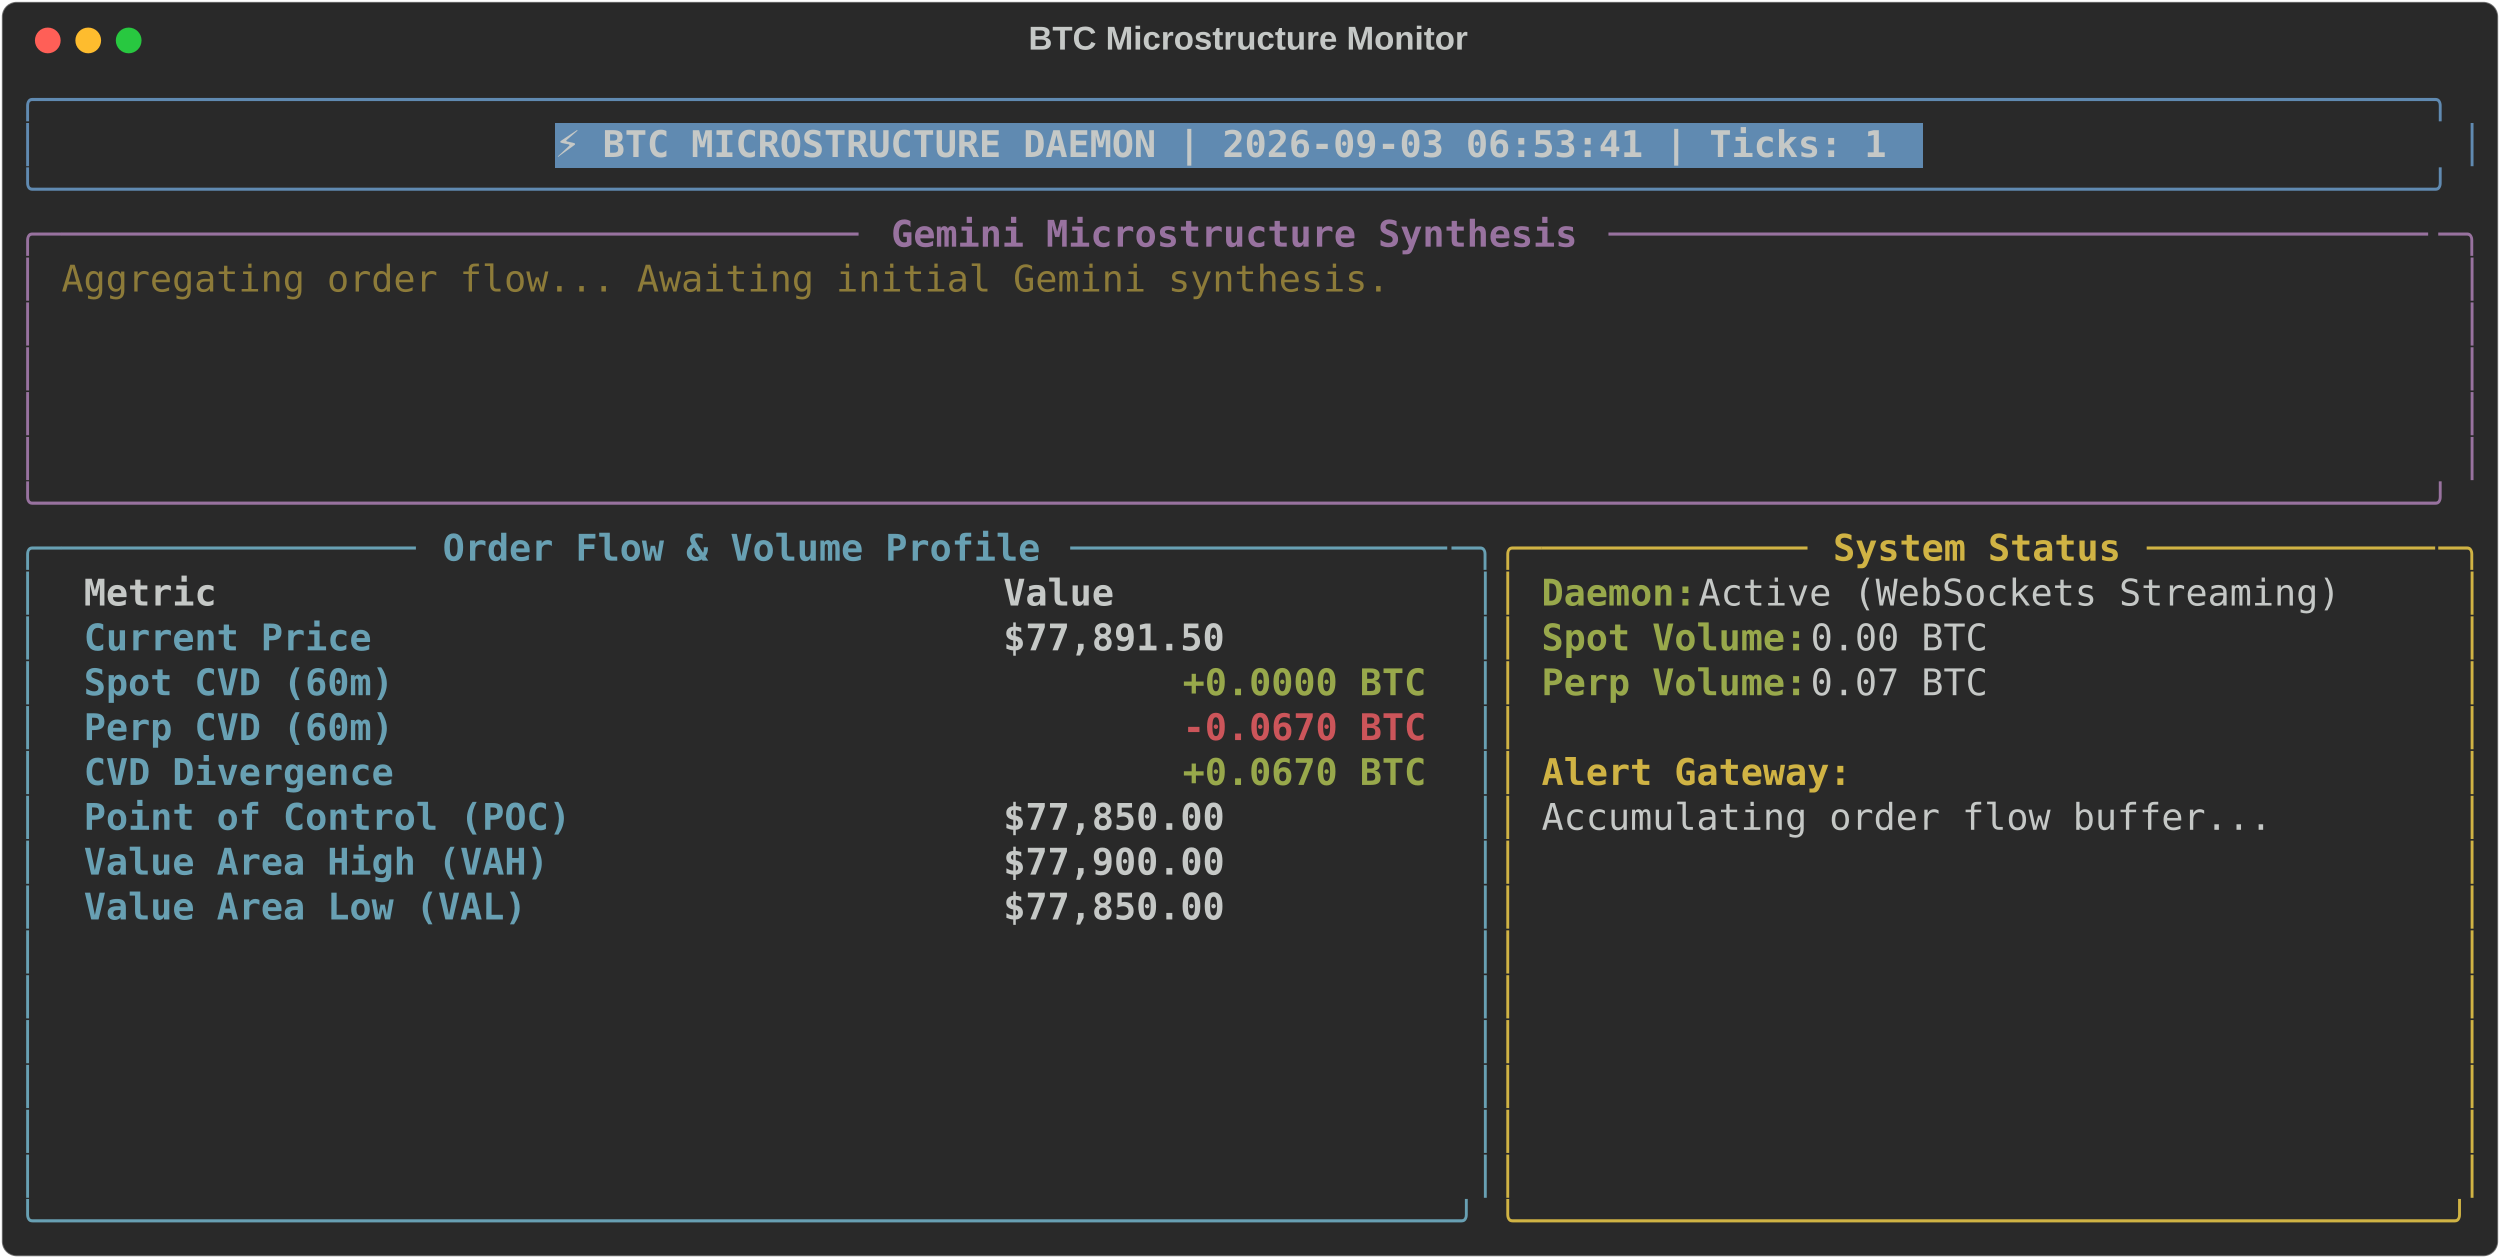
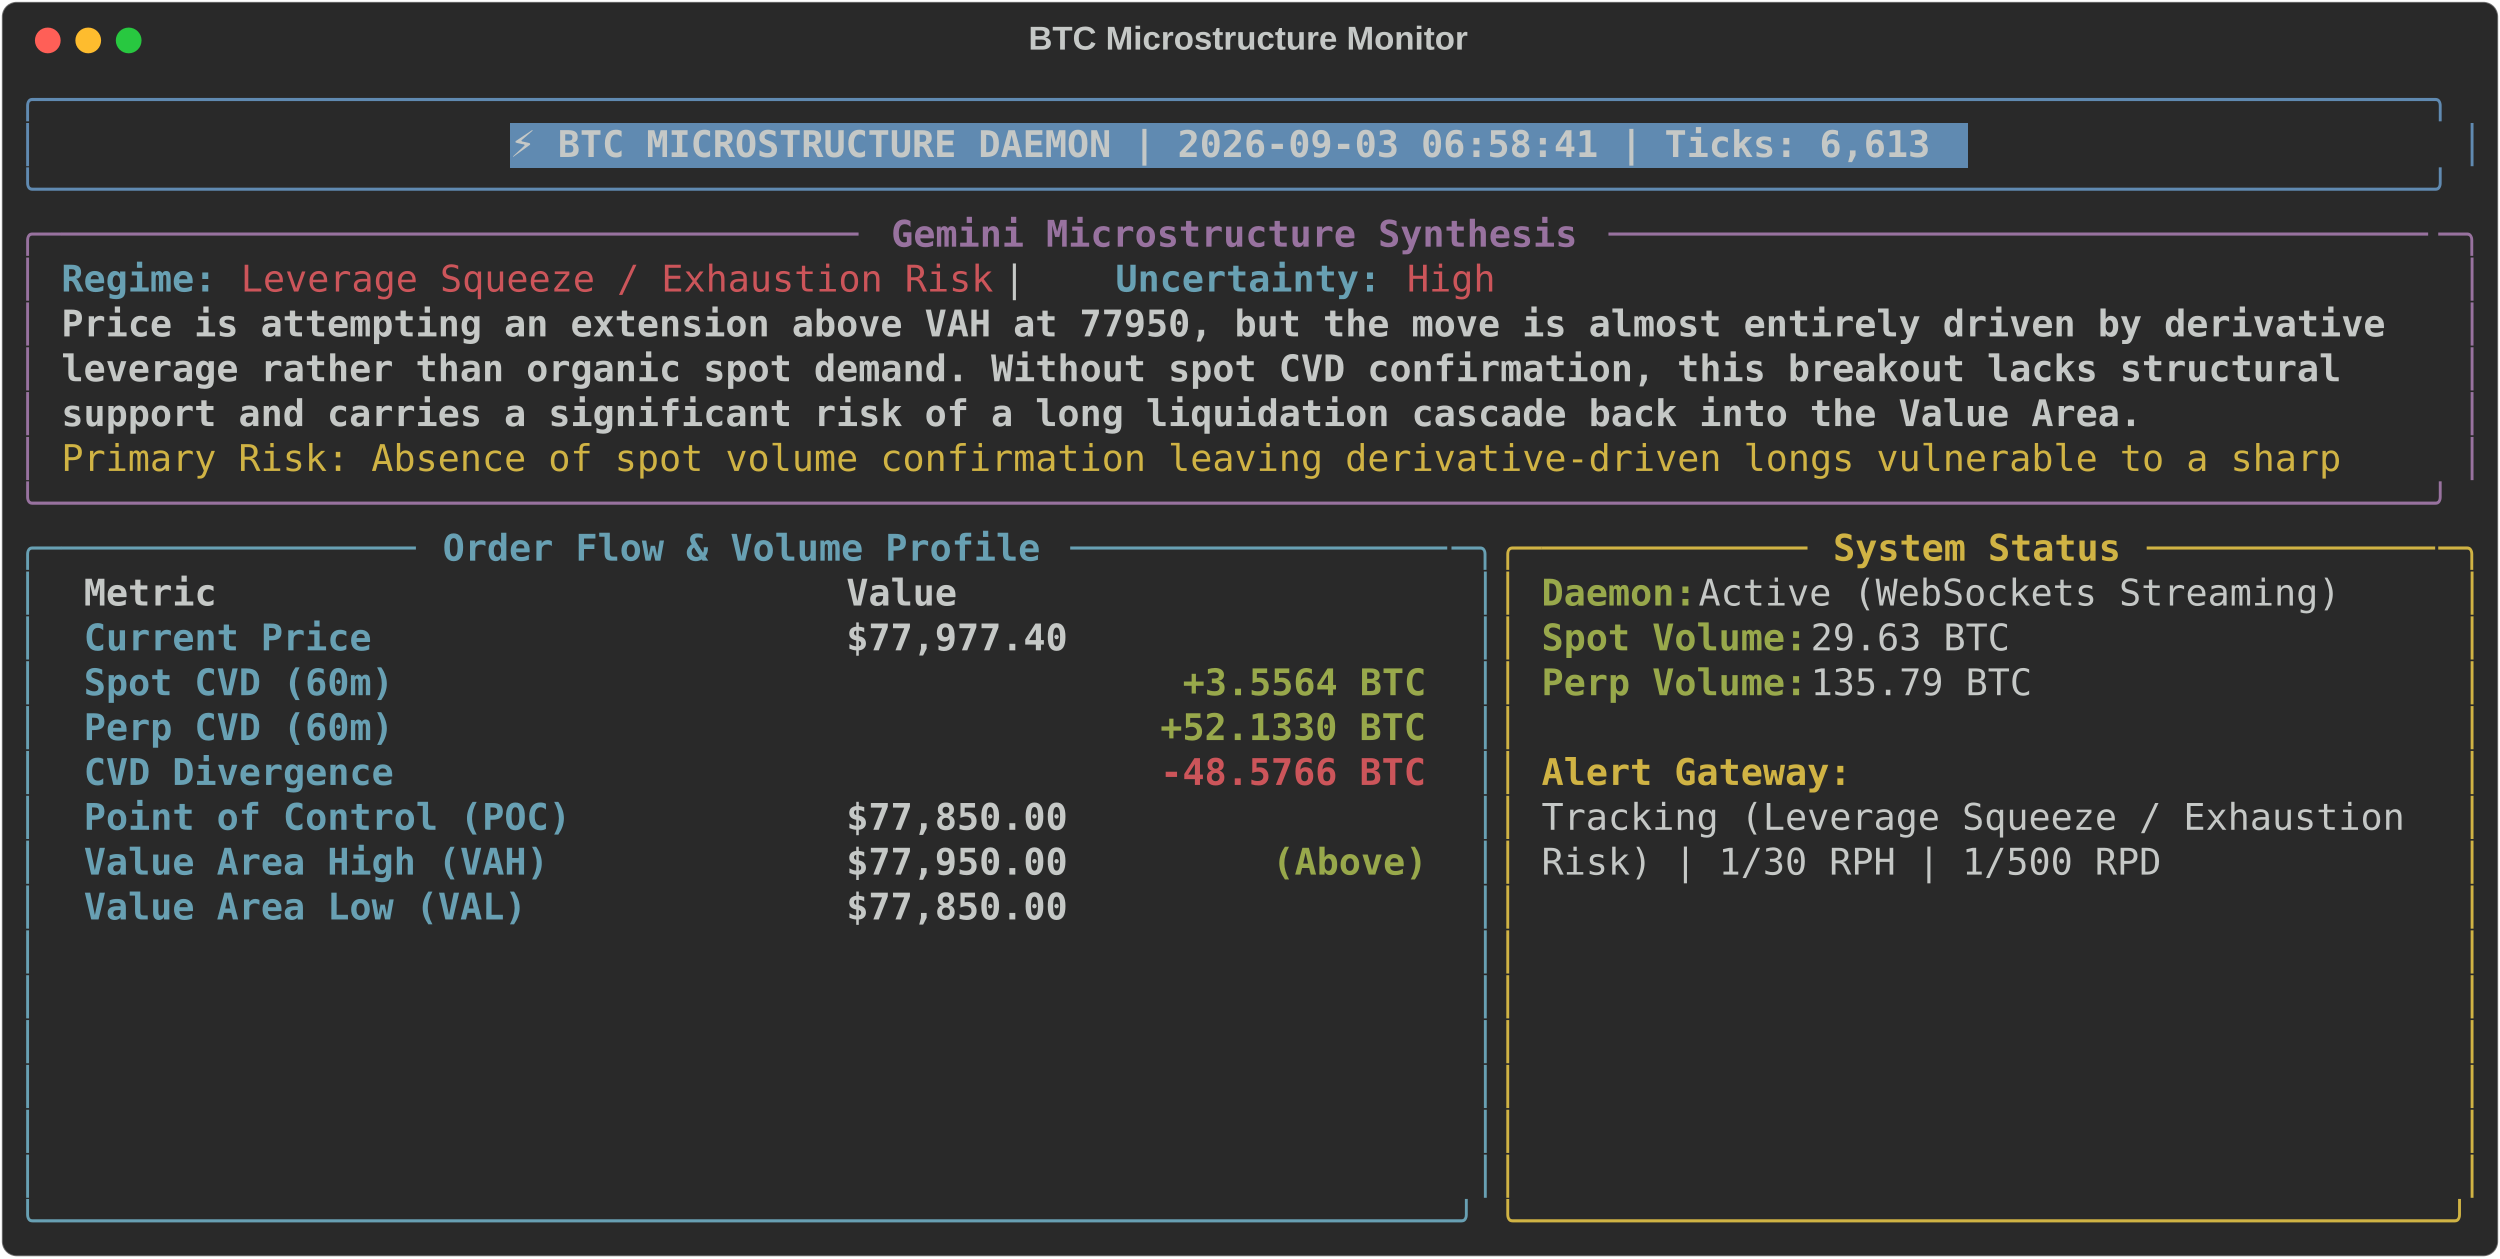
<svg xmlns="http://www.w3.org/2000/svg" class="rich-terminal" viewBox="0 0 1360 684.4">
  <style>

    @font-face {
        font-family: "Fira Code";
        src: local("FiraCode-Regular"),
                url("https://cdnjs.cloudflare.com/ajax/libs/firacode/6.2.0/woff2/FiraCode-Regular.woff2") format("woff2"),
                url("https://cdnjs.cloudflare.com/ajax/libs/firacode/6.2.0/woff/FiraCode-Regular.woff") format("woff");
        font-style: normal;
        font-weight: 400;
    }
    @font-face {
        font-family: "Fira Code";
        src: local("FiraCode-Bold"),
                url("https://cdnjs.cloudflare.com/ajax/libs/firacode/6.2.0/woff2/FiraCode-Bold.woff2") format("woff2"),
                url("https://cdnjs.cloudflare.com/ajax/libs/firacode/6.2.0/woff/FiraCode-Bold.woff") format("woff");
        font-style: bold;
        font-weight: 700;
    }

-     .terminal-2406787150-matrix {
+     .terminal-2168645246-matrix {
        font-family: Fira Code, monospace;
        font-size: 20px;
        line-height: 24.4px;
        font-variant-east-asian: full-width;
    }

-     .terminal-2406787150-title {
+     .terminal-2168645246-title {
        font-size: 18px;
        font-weight: bold;
        font-family: arial;
    }

-     .terminal-2406787150-r1 { fill: #608ab1 }
- .terminal-2406787150-r2 { fill: #c5c8c6 }
- .terminal-2406787150-r3 { fill: #c5c8c6;font-weight: bold }
- .terminal-2406787150-r4 { fill: #98729f }
- .terminal-2406787150-r5 { fill: #98729f;font-weight: bold }
- .terminal-2406787150-r6 { fill: #8d7b39 }
- .terminal-2406787150-r7 { fill: #68a0b3 }
- .terminal-2406787150-r8 { fill: #68a0b3;font-weight: bold }
- .terminal-2406787150-r9 { fill: #d0b344 }
- .terminal-2406787150-r10 { fill: #d0b344;font-weight: bold }
- .terminal-2406787150-r11 { fill: #98a84b;font-weight: bold }
- .terminal-2406787150-r12 { fill: #cc555a;font-weight: bold }
+     .terminal-2168645246-r1 { fill: #608ab1 }
+ .terminal-2168645246-r2 { fill: #c5c8c6 }
+ .terminal-2168645246-r3 { fill: #c5c8c6;font-weight: bold }
+ .terminal-2168645246-r4 { fill: #98729f }
+ .terminal-2168645246-r5 { fill: #98729f;font-weight: bold }
+ .terminal-2168645246-r6 { fill: #68a0b3;font-weight: bold }
+ .terminal-2168645246-r7 { fill: #cc555a }
+ .terminal-2168645246-r8 { fill: #d0b344 }
+ .terminal-2168645246-r9 { fill: #68a0b3 }
+ .terminal-2168645246-r10 { fill: #d0b344;font-weight: bold }
+ .terminal-2168645246-r11 { fill: #98a84b;font-weight: bold }
+ .terminal-2168645246-r12 { fill: #cc555a;font-weight: bold }
    </style>
  <defs>
-     <clipPath id="terminal-2406787150-clip-terminal">
+     <clipPath id="terminal-2168645246-clip-terminal">
      <rect x="0" y="0" width="1341.0" height="633.4" />
    </clipPath>
-     <clipPath id="terminal-2406787150-line-0">
+     <clipPath id="terminal-2168645246-line-0">
      <rect x="0" y="1.5" width="1342" height="24.65" />
    </clipPath>
-     <clipPath id="terminal-2406787150-line-1">
+     <clipPath id="terminal-2168645246-line-1">
      <rect x="0" y="25.9" width="1342" height="24.65" />
    </clipPath>
-     <clipPath id="terminal-2406787150-line-2">
+     <clipPath id="terminal-2168645246-line-2">
      <rect x="0" y="50.3" width="1342" height="24.65" />
    </clipPath>
-     <clipPath id="terminal-2406787150-line-3">
+     <clipPath id="terminal-2168645246-line-3">
      <rect x="0" y="74.7" width="1342" height="24.65" />
    </clipPath>
-     <clipPath id="terminal-2406787150-line-4">
+     <clipPath id="terminal-2168645246-line-4">
      <rect x="0" y="99.1" width="1342" height="24.65" />
    </clipPath>
-     <clipPath id="terminal-2406787150-line-5">
+     <clipPath id="terminal-2168645246-line-5">
      <rect x="0" y="123.5" width="1342" height="24.65" />
    </clipPath>
-     <clipPath id="terminal-2406787150-line-6">
+     <clipPath id="terminal-2168645246-line-6">
      <rect x="0" y="147.9" width="1342" height="24.65" />
    </clipPath>
-     <clipPath id="terminal-2406787150-line-7">
+     <clipPath id="terminal-2168645246-line-7">
      <rect x="0" y="172.3" width="1342" height="24.65" />
    </clipPath>
-     <clipPath id="terminal-2406787150-line-8">
+     <clipPath id="terminal-2168645246-line-8">
      <rect x="0" y="196.7" width="1342" height="24.65" />
    </clipPath>
-     <clipPath id="terminal-2406787150-line-9">
+     <clipPath id="terminal-2168645246-line-9">
      <rect x="0" y="221.1" width="1342" height="24.65" />
    </clipPath>
-     <clipPath id="terminal-2406787150-line-10">
+     <clipPath id="terminal-2168645246-line-10">
      <rect x="0" y="245.5" width="1342" height="24.65" />
    </clipPath>
-     <clipPath id="terminal-2406787150-line-11">
+     <clipPath id="terminal-2168645246-line-11">
      <rect x="0" y="269.9" width="1342" height="24.65" />
    </clipPath>
-     <clipPath id="terminal-2406787150-line-12">
+     <clipPath id="terminal-2168645246-line-12">
      <rect x="0" y="294.3" width="1342" height="24.65" />
    </clipPath>
-     <clipPath id="terminal-2406787150-line-13">
+     <clipPath id="terminal-2168645246-line-13">
      <rect x="0" y="318.7" width="1342" height="24.65" />
    </clipPath>
-     <clipPath id="terminal-2406787150-line-14">
+     <clipPath id="terminal-2168645246-line-14">
      <rect x="0" y="343.1" width="1342" height="24.65" />
    </clipPath>
-     <clipPath id="terminal-2406787150-line-15">
+     <clipPath id="terminal-2168645246-line-15">
      <rect x="0" y="367.5" width="1342" height="24.65" />
    </clipPath>
-     <clipPath id="terminal-2406787150-line-16">
+     <clipPath id="terminal-2168645246-line-16">
      <rect x="0" y="391.9" width="1342" height="24.65" />
    </clipPath>
-     <clipPath id="terminal-2406787150-line-17">
+     <clipPath id="terminal-2168645246-line-17">
      <rect x="0" y="416.3" width="1342" height="24.65" />
    </clipPath>
-     <clipPath id="terminal-2406787150-line-18">
+     <clipPath id="terminal-2168645246-line-18">
      <rect x="0" y="440.7" width="1342" height="24.65" />
    </clipPath>
-     <clipPath id="terminal-2406787150-line-19">
+     <clipPath id="terminal-2168645246-line-19">
      <rect x="0" y="465.1" width="1342" height="24.65" />
    </clipPath>
-     <clipPath id="terminal-2406787150-line-20">
+     <clipPath id="terminal-2168645246-line-20">
      <rect x="0" y="489.5" width="1342" height="24.65" />
    </clipPath>
-     <clipPath id="terminal-2406787150-line-21">
+     <clipPath id="terminal-2168645246-line-21">
      <rect x="0" y="513.9" width="1342" height="24.65" />
    </clipPath>
-     <clipPath id="terminal-2406787150-line-22">
+     <clipPath id="terminal-2168645246-line-22">
      <rect x="0" y="538.3" width="1342" height="24.65" />
    </clipPath>
-     <clipPath id="terminal-2406787150-line-23">
+     <clipPath id="terminal-2168645246-line-23">
      <rect x="0" y="562.7" width="1342" height="24.65" />
    </clipPath>
-     <clipPath id="terminal-2406787150-line-24">
+     <clipPath id="terminal-2168645246-line-24">
      <rect x="0" y="587.1" width="1342" height="24.65" />
    </clipPath>
  </defs>
  <rect fill="#292929" stroke="rgba(255,255,255,0.35)" stroke-width="1" x="1" y="1" width="1358" height="682.4" rx="8" />
-   <text class="terminal-2406787150-title" fill="#c5c8c6" text-anchor="middle" x="679" y="27">BTC Microstructure Monitor</text>
+   <text class="terminal-2168645246-title" fill="#c5c8c6" text-anchor="middle" x="679" y="27">BTC Microstructure Monitor</text>
  <g transform="translate(26,22)">
    <circle cx="0" cy="0" r="7" fill="#ff5f57" />
    <circle cx="22" cy="0" r="7" fill="#febc2e" />
    <circle cx="44" cy="0" r="7" fill="#28c840" />
  </g>
-   <g transform="translate(9, 41)" clip-path="url(#terminal-2406787150-clip-terminal)">
-     <rect fill="#608ab1" x="292.8" y="25.9" width="744.2" height="24.65" shape-rendering="crispEdges" />
-     <g class="terminal-2406787150-matrix">
-       <text class="terminal-2406787150-r1" x="0" y="20" textLength="1342" clip-path="url(#terminal-2406787150-line-0)">╭────────────────────────────────────────────────────────────────────────────────────────────────────────────╮</text>
-       <text class="terminal-2406787150-r2" x="1342" y="20" textLength="12.2" clip-path="url(#terminal-2406787150-line-0)">
- </text>
-       <text class="terminal-2406787150-r1" x="0" y="44.4" textLength="12.2" clip-path="url(#terminal-2406787150-line-1)">│</text>
-       <text class="terminal-2406787150-r3" x="292.8" y="44.4" textLength="732" clip-path="url(#terminal-2406787150-line-1)">⚡ BTC MICROSTRUCTURE DAEMON | 2026-09-03 06:53:41 | Ticks: 1</text>
-       <text class="terminal-2406787150-r1" x="1329.8" y="44.4" textLength="12.2" clip-path="url(#terminal-2406787150-line-1)">│</text>
-       <text class="terminal-2406787150-r2" x="1342" y="44.4" textLength="12.2" clip-path="url(#terminal-2406787150-line-1)">
- </text>
-       <text class="terminal-2406787150-r1" x="0" y="68.8" textLength="1342" clip-path="url(#terminal-2406787150-line-2)">╰────────────────────────────────────────────────────────────────────────────────────────────────────────────╯</text>
-       <text class="terminal-2406787150-r2" x="1342" y="68.8" textLength="12.2" clip-path="url(#terminal-2406787150-line-2)">
- </text>
-       <text class="terminal-2406787150-r4" x="0" y="93.2" textLength="24.4" clip-path="url(#terminal-2406787150-line-3)">╭─</text>
-       <text class="terminal-2406787150-r4" x="24.4" y="93.2" textLength="439.2" clip-path="url(#terminal-2406787150-line-3)">────────────────────────────────────</text>
-       <text class="terminal-2406787150-r5" x="475.8" y="93.2" textLength="378.2" clip-path="url(#terminal-2406787150-line-3)">Gemini Microstructure Synthesis</text>
-       <text class="terminal-2406787150-r4" x="866.2" y="93.2" textLength="451.4" clip-path="url(#terminal-2406787150-line-3)">─────────────────────────────────────</text>
-       <text class="terminal-2406787150-r4" x="1317.6" y="93.2" textLength="24.4" clip-path="url(#terminal-2406787150-line-3)">─╮</text>
-       <text class="terminal-2406787150-r2" x="1342" y="93.2" textLength="12.2" clip-path="url(#terminal-2406787150-line-3)">
- </text>
-       <text class="terminal-2406787150-r4" x="0" y="117.6" textLength="12.2" clip-path="url(#terminal-2406787150-line-4)">│</text>
-       <text class="terminal-2406787150-r6" x="24.4" y="117.6" textLength="732" clip-path="url(#terminal-2406787150-line-4)">Aggregating order flow... Awaiting initial Gemini synthesis.</text>
-       <text class="terminal-2406787150-r4" x="1329.8" y="117.6" textLength="12.2" clip-path="url(#terminal-2406787150-line-4)">│</text>
-       <text class="terminal-2406787150-r2" x="1342" y="117.6" textLength="12.2" clip-path="url(#terminal-2406787150-line-4)">
- </text>
-       <text class="terminal-2406787150-r4" x="0" y="142" textLength="12.2" clip-path="url(#terminal-2406787150-line-5)">│</text>
-       <text class="terminal-2406787150-r4" x="1329.8" y="142" textLength="12.2" clip-path="url(#terminal-2406787150-line-5)">│</text>
-       <text class="terminal-2406787150-r2" x="1342" y="142" textLength="12.2" clip-path="url(#terminal-2406787150-line-5)">
- </text>
-       <text class="terminal-2406787150-r4" x="0" y="166.4" textLength="12.2" clip-path="url(#terminal-2406787150-line-6)">│</text>
-       <text class="terminal-2406787150-r4" x="1329.8" y="166.4" textLength="12.2" clip-path="url(#terminal-2406787150-line-6)">│</text>
-       <text class="terminal-2406787150-r2" x="1342" y="166.4" textLength="12.2" clip-path="url(#terminal-2406787150-line-6)">
- </text>
-       <text class="terminal-2406787150-r4" x="0" y="190.8" textLength="12.2" clip-path="url(#terminal-2406787150-line-7)">│</text>
-       <text class="terminal-2406787150-r4" x="1329.8" y="190.8" textLength="12.2" clip-path="url(#terminal-2406787150-line-7)">│</text>
-       <text class="terminal-2406787150-r2" x="1342" y="190.8" textLength="12.2" clip-path="url(#terminal-2406787150-line-7)">
- </text>
-       <text class="terminal-2406787150-r4" x="0" y="215.2" textLength="12.2" clip-path="url(#terminal-2406787150-line-8)">│</text>
-       <text class="terminal-2406787150-r4" x="1329.8" y="215.2" textLength="12.2" clip-path="url(#terminal-2406787150-line-8)">│</text>
-       <text class="terminal-2406787150-r2" x="1342" y="215.2" textLength="12.2" clip-path="url(#terminal-2406787150-line-8)">
- </text>
-       <text class="terminal-2406787150-r4" x="0" y="239.6" textLength="1342" clip-path="url(#terminal-2406787150-line-9)">╰────────────────────────────────────────────────────────────────────────────────────────────────────────────╯</text>
-       <text class="terminal-2406787150-r2" x="1342" y="239.6" textLength="12.2" clip-path="url(#terminal-2406787150-line-9)">
- </text>
-       <text class="terminal-2406787150-r7" x="0" y="264" textLength="24.4" clip-path="url(#terminal-2406787150-line-10)">╭─</text>
-       <text class="terminal-2406787150-r7" x="24.4" y="264" textLength="195.2" clip-path="url(#terminal-2406787150-line-10)">────────────────</text>
-       <text class="terminal-2406787150-r8" x="231.8" y="264" textLength="329.4" clip-path="url(#terminal-2406787150-line-10)">Order Flow &amp; Volume Profile</text>
-       <text class="terminal-2406787150-r7" x="573.4" y="264" textLength="207.4" clip-path="url(#terminal-2406787150-line-10)">─────────────────</text>
-       <text class="terminal-2406787150-r7" x="780.8" y="264" textLength="24.4" clip-path="url(#terminal-2406787150-line-10)">─╮</text>
-       <text class="terminal-2406787150-r9" x="805.2" y="264" textLength="24.4" clip-path="url(#terminal-2406787150-line-10)">╭─</text>
-       <text class="terminal-2406787150-r9" x="829.6" y="264" textLength="146.4" clip-path="url(#terminal-2406787150-line-10)">────────────</text>
-       <text class="terminal-2406787150-r10" x="988.2" y="264" textLength="158.6" clip-path="url(#terminal-2406787150-line-10)">System Status</text>
-       <text class="terminal-2406787150-r9" x="1159" y="264" textLength="158.6" clip-path="url(#terminal-2406787150-line-10)">─────────────</text>
-       <text class="terminal-2406787150-r9" x="1317.6" y="264" textLength="24.4" clip-path="url(#terminal-2406787150-line-10)">─╮</text>
-       <text class="terminal-2406787150-r2" x="1342" y="264" textLength="12.2" clip-path="url(#terminal-2406787150-line-10)">
- </text>
-       <text class="terminal-2406787150-r7" x="0" y="288.4" textLength="12.2" clip-path="url(#terminal-2406787150-line-11)">│</text>
-       <text class="terminal-2406787150-r3" x="36.6" y="288.4" textLength="475.8" clip-path="url(#terminal-2406787150-line-11)">Metric                                 </text>
-       <text class="terminal-2406787150-r3" x="536.8" y="288.4" textLength="231.8" clip-path="url(#terminal-2406787150-line-11)">              Value</text>
-       <text class="terminal-2406787150-r7" x="793" y="288.4" textLength="12.2" clip-path="url(#terminal-2406787150-line-11)">│</text>
-       <text class="terminal-2406787150-r9" x="805.2" y="288.4" textLength="12.2" clip-path="url(#terminal-2406787150-line-11)">│</text>
-       <text class="terminal-2406787150-r11" x="829.6" y="288.4" textLength="85.4" clip-path="url(#terminal-2406787150-line-11)">Daemon:</text>
-       <text class="terminal-2406787150-r2" x="915" y="288.4" textLength="366" clip-path="url(#terminal-2406787150-line-11)"> Active (WebSockets Streaming)</text>
-       <text class="terminal-2406787150-r9" x="1329.8" y="288.4" textLength="12.2" clip-path="url(#terminal-2406787150-line-11)">│</text>
-       <text class="terminal-2406787150-r2" x="1342" y="288.4" textLength="12.2" clip-path="url(#terminal-2406787150-line-11)">
- </text>
-       <text class="terminal-2406787150-r7" x="0" y="312.8" textLength="12.2" clip-path="url(#terminal-2406787150-line-12)">│</text>
-       <text class="terminal-2406787150-r8" x="36.6" y="312.8" textLength="475.8" clip-path="url(#terminal-2406787150-line-12)">Current Price                          </text>
-       <text class="terminal-2406787150-r3" x="536.8" y="312.8" textLength="231.8" clip-path="url(#terminal-2406787150-line-12)">         $77,891.50</text>
-       <text class="terminal-2406787150-r7" x="793" y="312.8" textLength="12.2" clip-path="url(#terminal-2406787150-line-12)">│</text>
-       <text class="terminal-2406787150-r9" x="805.2" y="312.8" textLength="12.2" clip-path="url(#terminal-2406787150-line-12)">│</text>
-       <text class="terminal-2406787150-r11" x="829.6" y="312.8" textLength="146.4" clip-path="url(#terminal-2406787150-line-12)">Spot Volume:</text>
-       <text class="terminal-2406787150-r2" x="976" y="312.8" textLength="109.8" clip-path="url(#terminal-2406787150-line-12)"> 0.00 BTC</text>
-       <text class="terminal-2406787150-r9" x="1329.8" y="312.8" textLength="12.2" clip-path="url(#terminal-2406787150-line-12)">│</text>
-       <text class="terminal-2406787150-r2" x="1342" y="312.8" textLength="12.2" clip-path="url(#terminal-2406787150-line-12)">
- </text>
-       <text class="terminal-2406787150-r7" x="0" y="337.2" textLength="12.2" clip-path="url(#terminal-2406787150-line-13)">│</text>
-       <text class="terminal-2406787150-r8" x="36.6" y="337.2" textLength="475.8" clip-path="url(#terminal-2406787150-line-13)">Spot CVD (60m)                         </text>
-       <text class="terminal-2406787150-r11" x="634.4" y="337.2" textLength="134.2" clip-path="url(#terminal-2406787150-line-13)">+0.0000 BTC</text>
-       <text class="terminal-2406787150-r7" x="793" y="337.2" textLength="12.2" clip-path="url(#terminal-2406787150-line-13)">│</text>
-       <text class="terminal-2406787150-r9" x="805.2" y="337.2" textLength="12.2" clip-path="url(#terminal-2406787150-line-13)">│</text>
-       <text class="terminal-2406787150-r11" x="829.6" y="337.2" textLength="146.4" clip-path="url(#terminal-2406787150-line-13)">Perp Volume:</text>
-       <text class="terminal-2406787150-r2" x="976" y="337.2" textLength="109.8" clip-path="url(#terminal-2406787150-line-13)"> 0.07 BTC</text>
-       <text class="terminal-2406787150-r9" x="1329.8" y="337.2" textLength="12.2" clip-path="url(#terminal-2406787150-line-13)">│</text>
-       <text class="terminal-2406787150-r2" x="1342" y="337.2" textLength="12.2" clip-path="url(#terminal-2406787150-line-13)">
- </text>
-       <text class="terminal-2406787150-r7" x="0" y="361.6" textLength="12.2" clip-path="url(#terminal-2406787150-line-14)">│</text>
-       <text class="terminal-2406787150-r8" x="36.6" y="361.6" textLength="475.8" clip-path="url(#terminal-2406787150-line-14)">Perp CVD (60m)                         </text>
-       <text class="terminal-2406787150-r12" x="634.4" y="361.6" textLength="134.2" clip-path="url(#terminal-2406787150-line-14)">-0.0670 BTC</text>
-       <text class="terminal-2406787150-r7" x="793" y="361.6" textLength="12.2" clip-path="url(#terminal-2406787150-line-14)">│</text>
-       <text class="terminal-2406787150-r9" x="805.2" y="361.6" textLength="12.2" clip-path="url(#terminal-2406787150-line-14)">│</text>
-       <text class="terminal-2406787150-r9" x="1329.8" y="361.6" textLength="12.2" clip-path="url(#terminal-2406787150-line-14)">│</text>
-       <text class="terminal-2406787150-r2" x="1342" y="361.6" textLength="12.2" clip-path="url(#terminal-2406787150-line-14)">
- </text>
-       <text class="terminal-2406787150-r7" x="0" y="386" textLength="12.2" clip-path="url(#terminal-2406787150-line-15)">│</text>
-       <text class="terminal-2406787150-r8" x="36.6" y="386" textLength="475.8" clip-path="url(#terminal-2406787150-line-15)">CVD Divergence                         </text>
-       <text class="terminal-2406787150-r11" x="634.4" y="386" textLength="134.2" clip-path="url(#terminal-2406787150-line-15)">+0.0670 BTC</text>
-       <text class="terminal-2406787150-r7" x="793" y="386" textLength="12.2" clip-path="url(#terminal-2406787150-line-15)">│</text>
-       <text class="terminal-2406787150-r9" x="805.2" y="386" textLength="12.2" clip-path="url(#terminal-2406787150-line-15)">│</text>
-       <text class="terminal-2406787150-r10" x="829.6" y="386" textLength="170.8" clip-path="url(#terminal-2406787150-line-15)">Alert Gateway:</text>
-       <text class="terminal-2406787150-r9" x="1329.8" y="386" textLength="12.2" clip-path="url(#terminal-2406787150-line-15)">│</text>
-       <text class="terminal-2406787150-r2" x="1342" y="386" textLength="12.2" clip-path="url(#terminal-2406787150-line-15)">
- </text>
-       <text class="terminal-2406787150-r7" x="0" y="410.4" textLength="12.2" clip-path="url(#terminal-2406787150-line-16)">│</text>
-       <text class="terminal-2406787150-r8" x="36.6" y="410.4" textLength="475.8" clip-path="url(#terminal-2406787150-line-16)">Point of Control (POC)                 </text>
-       <text class="terminal-2406787150-r3" x="536.8" y="410.4" textLength="231.8" clip-path="url(#terminal-2406787150-line-16)">         $77,850.00</text>
-       <text class="terminal-2406787150-r7" x="793" y="410.4" textLength="12.2" clip-path="url(#terminal-2406787150-line-16)">│</text>
-       <text class="terminal-2406787150-r9" x="805.2" y="410.4" textLength="12.2" clip-path="url(#terminal-2406787150-line-16)">│</text>
-       <text class="terminal-2406787150-r2" x="829.6" y="410.4" textLength="402.6" clip-path="url(#terminal-2406787150-line-16)">Accumulating order flow buffer...</text>
-       <text class="terminal-2406787150-r9" x="1329.8" y="410.4" textLength="12.2" clip-path="url(#terminal-2406787150-line-16)">│</text>
-       <text class="terminal-2406787150-r2" x="1342" y="410.4" textLength="12.2" clip-path="url(#terminal-2406787150-line-16)">
- </text>
-       <text class="terminal-2406787150-r7" x="0" y="434.8" textLength="12.2" clip-path="url(#terminal-2406787150-line-17)">│</text>
-       <text class="terminal-2406787150-r8" x="36.6" y="434.8" textLength="475.8" clip-path="url(#terminal-2406787150-line-17)">Value Area High (VAH)                  </text>
-       <text class="terminal-2406787150-r3" x="536.8" y="434.8" textLength="231.8" clip-path="url(#terminal-2406787150-line-17)">         $77,900.00</text>
-       <text class="terminal-2406787150-r7" x="793" y="434.8" textLength="12.2" clip-path="url(#terminal-2406787150-line-17)">│</text>
-       <text class="terminal-2406787150-r9" x="805.2" y="434.8" textLength="12.2" clip-path="url(#terminal-2406787150-line-17)">│</text>
-       <text class="terminal-2406787150-r9" x="1329.8" y="434.8" textLength="12.2" clip-path="url(#terminal-2406787150-line-17)">│</text>
-       <text class="terminal-2406787150-r2" x="1342" y="434.8" textLength="12.2" clip-path="url(#terminal-2406787150-line-17)">
- </text>
-       <text class="terminal-2406787150-r7" x="0" y="459.2" textLength="12.2" clip-path="url(#terminal-2406787150-line-18)">│</text>
-       <text class="terminal-2406787150-r8" x="36.6" y="459.2" textLength="475.8" clip-path="url(#terminal-2406787150-line-18)">Value Area Low (VAL)                   </text>
-       <text class="terminal-2406787150-r3" x="536.8" y="459.2" textLength="231.8" clip-path="url(#terminal-2406787150-line-18)">         $77,850.00</text>
-       <text class="terminal-2406787150-r7" x="793" y="459.2" textLength="12.2" clip-path="url(#terminal-2406787150-line-18)">│</text>
-       <text class="terminal-2406787150-r9" x="805.2" y="459.2" textLength="12.2" clip-path="url(#terminal-2406787150-line-18)">│</text>
-       <text class="terminal-2406787150-r9" x="1329.8" y="459.2" textLength="12.2" clip-path="url(#terminal-2406787150-line-18)">│</text>
-       <text class="terminal-2406787150-r2" x="1342" y="459.2" textLength="12.2" clip-path="url(#terminal-2406787150-line-18)">
- </text>
-       <text class="terminal-2406787150-r7" x="0" y="483.6" textLength="12.2" clip-path="url(#terminal-2406787150-line-19)">│</text>
-       <text class="terminal-2406787150-r7" x="793" y="483.6" textLength="12.2" clip-path="url(#terminal-2406787150-line-19)">│</text>
-       <text class="terminal-2406787150-r9" x="805.2" y="483.6" textLength="12.2" clip-path="url(#terminal-2406787150-line-19)">│</text>
-       <text class="terminal-2406787150-r9" x="1329.8" y="483.6" textLength="12.2" clip-path="url(#terminal-2406787150-line-19)">│</text>
-       <text class="terminal-2406787150-r2" x="1342" y="483.6" textLength="12.2" clip-path="url(#terminal-2406787150-line-19)">
- </text>
-       <text class="terminal-2406787150-r7" x="0" y="508" textLength="12.2" clip-path="url(#terminal-2406787150-line-20)">│</text>
-       <text class="terminal-2406787150-r7" x="793" y="508" textLength="12.2" clip-path="url(#terminal-2406787150-line-20)">│</text>
-       <text class="terminal-2406787150-r9" x="805.2" y="508" textLength="12.2" clip-path="url(#terminal-2406787150-line-20)">│</text>
-       <text class="terminal-2406787150-r9" x="1329.8" y="508" textLength="12.2" clip-path="url(#terminal-2406787150-line-20)">│</text>
-       <text class="terminal-2406787150-r2" x="1342" y="508" textLength="12.2" clip-path="url(#terminal-2406787150-line-20)">
- </text>
-       <text class="terminal-2406787150-r7" x="0" y="532.4" textLength="12.2" clip-path="url(#terminal-2406787150-line-21)">│</text>
-       <text class="terminal-2406787150-r7" x="793" y="532.4" textLength="12.2" clip-path="url(#terminal-2406787150-line-21)">│</text>
-       <text class="terminal-2406787150-r9" x="805.2" y="532.4" textLength="12.2" clip-path="url(#terminal-2406787150-line-21)">│</text>
-       <text class="terminal-2406787150-r9" x="1329.8" y="532.4" textLength="12.2" clip-path="url(#terminal-2406787150-line-21)">│</text>
-       <text class="terminal-2406787150-r2" x="1342" y="532.4" textLength="12.2" clip-path="url(#terminal-2406787150-line-21)">
- </text>
-       <text class="terminal-2406787150-r7" x="0" y="556.8" textLength="12.2" clip-path="url(#terminal-2406787150-line-22)">│</text>
-       <text class="terminal-2406787150-r7" x="793" y="556.8" textLength="12.2" clip-path="url(#terminal-2406787150-line-22)">│</text>
-       <text class="terminal-2406787150-r9" x="805.2" y="556.8" textLength="12.2" clip-path="url(#terminal-2406787150-line-22)">│</text>
-       <text class="terminal-2406787150-r9" x="1329.8" y="556.8" textLength="12.2" clip-path="url(#terminal-2406787150-line-22)">│</text>
-       <text class="terminal-2406787150-r2" x="1342" y="556.8" textLength="12.2" clip-path="url(#terminal-2406787150-line-22)">
- </text>
-       <text class="terminal-2406787150-r7" x="0" y="581.2" textLength="12.2" clip-path="url(#terminal-2406787150-line-23)">│</text>
-       <text class="terminal-2406787150-r7" x="793" y="581.2" textLength="12.2" clip-path="url(#terminal-2406787150-line-23)">│</text>
-       <text class="terminal-2406787150-r9" x="805.2" y="581.2" textLength="12.2" clip-path="url(#terminal-2406787150-line-23)">│</text>
-       <text class="terminal-2406787150-r9" x="1329.8" y="581.2" textLength="12.2" clip-path="url(#terminal-2406787150-line-23)">│</text>
-       <text class="terminal-2406787150-r2" x="1342" y="581.2" textLength="12.2" clip-path="url(#terminal-2406787150-line-23)">
- </text>
-       <text class="terminal-2406787150-r7" x="0" y="605.6" textLength="12.2" clip-path="url(#terminal-2406787150-line-24)">│</text>
-       <text class="terminal-2406787150-r7" x="793" y="605.6" textLength="12.2" clip-path="url(#terminal-2406787150-line-24)">│</text>
-       <text class="terminal-2406787150-r9" x="805.2" y="605.6" textLength="12.2" clip-path="url(#terminal-2406787150-line-24)">│</text>
-       <text class="terminal-2406787150-r9" x="1329.8" y="605.6" textLength="12.2" clip-path="url(#terminal-2406787150-line-24)">│</text>
-       <text class="terminal-2406787150-r2" x="1342" y="605.6" textLength="12.2" clip-path="url(#terminal-2406787150-line-24)">
- </text>
-       <text class="terminal-2406787150-r7" x="0" y="630" textLength="805.2" clip-path="url(#terminal-2406787150-line-25)">╰────────────────────────────────────────────────────────────────╯</text>
-       <text class="terminal-2406787150-r9" x="805.2" y="630" textLength="536.8" clip-path="url(#terminal-2406787150-line-25)">╰──────────────────────────────────────────╯</text>
-       <text class="terminal-2406787150-r2" x="1342" y="630" textLength="12.2" clip-path="url(#terminal-2406787150-line-25)">
+   <g transform="translate(9, 41)" clip-path="url(#terminal-2168645246-clip-terminal)">
+     <rect fill="#608ab1" x="268.4" y="25.9" width="793" height="24.65" shape-rendering="crispEdges" />
+     <g class="terminal-2168645246-matrix">
+       <text class="terminal-2168645246-r1" x="0" y="20" textLength="1342" clip-path="url(#terminal-2168645246-line-0)">╭────────────────────────────────────────────────────────────────────────────────────────────────────────────╮</text>
+       <text class="terminal-2168645246-r2" x="1342" y="20" textLength="12.2" clip-path="url(#terminal-2168645246-line-0)">
+ </text>
+       <text class="terminal-2168645246-r1" x="0" y="44.4" textLength="12.2" clip-path="url(#terminal-2168645246-line-1)">│</text>
+       <text class="terminal-2168645246-r3" x="268.4" y="44.4" textLength="780.8" clip-path="url(#terminal-2168645246-line-1)">⚡ BTC MICROSTRUCTURE DAEMON | 2026-09-03 06:58:41 | Ticks: 6,613</text>
+       <text class="terminal-2168645246-r1" x="1329.8" y="44.4" textLength="12.2" clip-path="url(#terminal-2168645246-line-1)">│</text>
+       <text class="terminal-2168645246-r2" x="1342" y="44.4" textLength="12.2" clip-path="url(#terminal-2168645246-line-1)">
+ </text>
+       <text class="terminal-2168645246-r1" x="0" y="68.8" textLength="1342" clip-path="url(#terminal-2168645246-line-2)">╰────────────────────────────────────────────────────────────────────────────────────────────────────────────╯</text>
+       <text class="terminal-2168645246-r2" x="1342" y="68.8" textLength="12.2" clip-path="url(#terminal-2168645246-line-2)">
+ </text>
+       <text class="terminal-2168645246-r4" x="0" y="93.2" textLength="24.4" clip-path="url(#terminal-2168645246-line-3)">╭─</text>
+       <text class="terminal-2168645246-r4" x="24.4" y="93.2" textLength="439.2" clip-path="url(#terminal-2168645246-line-3)">────────────────────────────────────</text>
+       <text class="terminal-2168645246-r5" x="475.8" y="93.2" textLength="378.2" clip-path="url(#terminal-2168645246-line-3)">Gemini Microstructure Synthesis</text>
+       <text class="terminal-2168645246-r4" x="866.2" y="93.2" textLength="451.4" clip-path="url(#terminal-2168645246-line-3)">─────────────────────────────────────</text>
+       <text class="terminal-2168645246-r4" x="1317.6" y="93.2" textLength="24.4" clip-path="url(#terminal-2168645246-line-3)">─╮</text>
+       <text class="terminal-2168645246-r2" x="1342" y="93.2" textLength="12.2" clip-path="url(#terminal-2168645246-line-3)">
+ </text>
+       <text class="terminal-2168645246-r4" x="0" y="117.6" textLength="12.2" clip-path="url(#terminal-2168645246-line-4)">│</text>
+       <text class="terminal-2168645246-r6" x="24.4" y="117.6" textLength="85.4" clip-path="url(#terminal-2168645246-line-4)">Regime:</text>
+       <text class="terminal-2168645246-r7" x="122" y="117.6" textLength="414.8" clip-path="url(#terminal-2168645246-line-4)">Leverage Squeeze / Exhaustion Risk</text>
+       <text class="terminal-2168645246-r2" x="536.8" y="117.6" textLength="61" clip-path="url(#terminal-2168645246-line-4)">  |  </text>
+       <text class="terminal-2168645246-r6" x="597.8" y="117.6" textLength="146.4" clip-path="url(#terminal-2168645246-line-4)">Uncertainty:</text>
+       <text class="terminal-2168645246-r7" x="756.4" y="117.6" textLength="48.8" clip-path="url(#terminal-2168645246-line-4)">High</text>
+       <text class="terminal-2168645246-r4" x="1329.8" y="117.6" textLength="12.2" clip-path="url(#terminal-2168645246-line-4)">│</text>
+       <text class="terminal-2168645246-r2" x="1342" y="117.6" textLength="12.2" clip-path="url(#terminal-2168645246-line-4)">
+ </text>
+       <text class="terminal-2168645246-r4" x="0" y="142" textLength="12.2" clip-path="url(#terminal-2168645246-line-5)">│</text>
+       <text class="terminal-2168645246-r3" x="24.4" y="142" textLength="1293.2" clip-path="url(#terminal-2168645246-line-5)">Price is attempting an extension above VAH at 77950, but the move is almost entirely driven by derivative </text>
+       <text class="terminal-2168645246-r4" x="1329.8" y="142" textLength="12.2" clip-path="url(#terminal-2168645246-line-5)">│</text>
+       <text class="terminal-2168645246-r2" x="1342" y="142" textLength="12.2" clip-path="url(#terminal-2168645246-line-5)">
+ </text>
+       <text class="terminal-2168645246-r4" x="0" y="166.4" textLength="12.2" clip-path="url(#terminal-2168645246-line-6)">│</text>
+       <text class="terminal-2168645246-r3" x="24.4" y="166.4" textLength="1268.8" clip-path="url(#terminal-2168645246-line-6)">leverage rather than organic spot demand. Without spot CVD confirmation, this breakout lacks structural </text>
+       <text class="terminal-2168645246-r4" x="1329.8" y="166.4" textLength="12.2" clip-path="url(#terminal-2168645246-line-6)">│</text>
+       <text class="terminal-2168645246-r2" x="1342" y="166.4" textLength="12.2" clip-path="url(#terminal-2168645246-line-6)">
+ </text>
+       <text class="terminal-2168645246-r4" x="0" y="190.8" textLength="12.2" clip-path="url(#terminal-2168645246-line-7)">│</text>
+       <text class="terminal-2168645246-r3" x="24.4" y="190.8" textLength="1146.8" clip-path="url(#terminal-2168645246-line-7)">support and carries a significant risk of a long liquidation cascade back into the Value Area.</text>
+       <text class="terminal-2168645246-r4" x="1329.8" y="190.8" textLength="12.2" clip-path="url(#terminal-2168645246-line-7)">│</text>
+       <text class="terminal-2168645246-r2" x="1342" y="190.8" textLength="12.2" clip-path="url(#terminal-2168645246-line-7)">
+ </text>
+       <text class="terminal-2168645246-r4" x="0" y="215.2" textLength="12.2" clip-path="url(#terminal-2168645246-line-8)">│</text>
+       <text class="terminal-2168645246-r8" x="24.4" y="215.2" textLength="1268.8" clip-path="url(#terminal-2168645246-line-8)">Primary Risk: Absence of spot volume confirmation leaving derivative-driven longs vulnerable to a sharp </text>
+       <text class="terminal-2168645246-r4" x="1329.8" y="215.2" textLength="12.2" clip-path="url(#terminal-2168645246-line-8)">│</text>
+       <text class="terminal-2168645246-r2" x="1342" y="215.2" textLength="12.2" clip-path="url(#terminal-2168645246-line-8)">
+ </text>
+       <text class="terminal-2168645246-r4" x="0" y="239.6" textLength="1342" clip-path="url(#terminal-2168645246-line-9)">╰────────────────────────────────────────────────────────────────────────────────────────────────────────────╯</text>
+       <text class="terminal-2168645246-r2" x="1342" y="239.6" textLength="12.2" clip-path="url(#terminal-2168645246-line-9)">
+ </text>
+       <text class="terminal-2168645246-r9" x="0" y="264" textLength="24.4" clip-path="url(#terminal-2168645246-line-10)">╭─</text>
+       <text class="terminal-2168645246-r9" x="24.4" y="264" textLength="195.2" clip-path="url(#terminal-2168645246-line-10)">────────────────</text>
+       <text class="terminal-2168645246-r6" x="231.8" y="264" textLength="329.4" clip-path="url(#terminal-2168645246-line-10)">Order Flow &amp; Volume Profile</text>
+       <text class="terminal-2168645246-r9" x="573.4" y="264" textLength="207.4" clip-path="url(#terminal-2168645246-line-10)">─────────────────</text>
+       <text class="terminal-2168645246-r9" x="780.8" y="264" textLength="24.4" clip-path="url(#terminal-2168645246-line-10)">─╮</text>
+       <text class="terminal-2168645246-r8" x="805.2" y="264" textLength="24.4" clip-path="url(#terminal-2168645246-line-10)">╭─</text>
+       <text class="terminal-2168645246-r8" x="829.6" y="264" textLength="146.4" clip-path="url(#terminal-2168645246-line-10)">────────────</text>
+       <text class="terminal-2168645246-r10" x="988.2" y="264" textLength="158.6" clip-path="url(#terminal-2168645246-line-10)">System Status</text>
+       <text class="terminal-2168645246-r8" x="1159" y="264" textLength="158.6" clip-path="url(#terminal-2168645246-line-10)">─────────────</text>
+       <text class="terminal-2168645246-r8" x="1317.6" y="264" textLength="24.4" clip-path="url(#terminal-2168645246-line-10)">─╮</text>
+       <text class="terminal-2168645246-r2" x="1342" y="264" textLength="12.2" clip-path="url(#terminal-2168645246-line-10)">
+ </text>
+       <text class="terminal-2168645246-r9" x="0" y="288.4" textLength="12.2" clip-path="url(#terminal-2168645246-line-11)">│</text>
+       <text class="terminal-2168645246-r3" x="36.6" y="288.4" textLength="390.4" clip-path="url(#terminal-2168645246-line-11)">Metric                          </text>
+       <text class="terminal-2168645246-r3" x="451.4" y="288.4" textLength="317.2" clip-path="url(#terminal-2168645246-line-11)">                     Value</text>
+       <text class="terminal-2168645246-r9" x="793" y="288.4" textLength="12.2" clip-path="url(#terminal-2168645246-line-11)">│</text>
+       <text class="terminal-2168645246-r8" x="805.2" y="288.4" textLength="12.2" clip-path="url(#terminal-2168645246-line-11)">│</text>
+       <text class="terminal-2168645246-r11" x="829.6" y="288.4" textLength="85.4" clip-path="url(#terminal-2168645246-line-11)">Daemon:</text>
+       <text class="terminal-2168645246-r2" x="915" y="288.4" textLength="366" clip-path="url(#terminal-2168645246-line-11)"> Active (WebSockets Streaming)</text>
+       <text class="terminal-2168645246-r8" x="1329.8" y="288.4" textLength="12.2" clip-path="url(#terminal-2168645246-line-11)">│</text>
+       <text class="terminal-2168645246-r2" x="1342" y="288.4" textLength="12.2" clip-path="url(#terminal-2168645246-line-11)">
+ </text>
+       <text class="terminal-2168645246-r9" x="0" y="312.8" textLength="12.2" clip-path="url(#terminal-2168645246-line-12)">│</text>
+       <text class="terminal-2168645246-r6" x="36.6" y="312.8" textLength="390.4" clip-path="url(#terminal-2168645246-line-12)">Current Price                   </text>
+       <text class="terminal-2168645246-r3" x="451.4" y="312.8" textLength="317.2" clip-path="url(#terminal-2168645246-line-12)">                $77,977.40</text>
+       <text class="terminal-2168645246-r9" x="793" y="312.8" textLength="12.2" clip-path="url(#terminal-2168645246-line-12)">│</text>
+       <text class="terminal-2168645246-r8" x="805.2" y="312.8" textLength="12.2" clip-path="url(#terminal-2168645246-line-12)">│</text>
+       <text class="terminal-2168645246-r11" x="829.6" y="312.8" textLength="146.4" clip-path="url(#terminal-2168645246-line-12)">Spot Volume:</text>
+       <text class="terminal-2168645246-r2" x="976" y="312.8" textLength="122" clip-path="url(#terminal-2168645246-line-12)"> 29.63 BTC</text>
+       <text class="terminal-2168645246-r8" x="1329.8" y="312.8" textLength="12.2" clip-path="url(#terminal-2168645246-line-12)">│</text>
+       <text class="terminal-2168645246-r2" x="1342" y="312.8" textLength="12.2" clip-path="url(#terminal-2168645246-line-12)">
+ </text>
+       <text class="terminal-2168645246-r9" x="0" y="337.2" textLength="12.2" clip-path="url(#terminal-2168645246-line-13)">│</text>
+       <text class="terminal-2168645246-r6" x="36.6" y="337.2" textLength="390.4" clip-path="url(#terminal-2168645246-line-13)">Spot CVD (60m)                  </text>
+       <text class="terminal-2168645246-r11" x="634.4" y="337.2" textLength="134.2" clip-path="url(#terminal-2168645246-line-13)">+3.5564 BTC</text>
+       <text class="terminal-2168645246-r9" x="793" y="337.2" textLength="12.2" clip-path="url(#terminal-2168645246-line-13)">│</text>
+       <text class="terminal-2168645246-r8" x="805.2" y="337.2" textLength="12.2" clip-path="url(#terminal-2168645246-line-13)">│</text>
+       <text class="terminal-2168645246-r11" x="829.6" y="337.2" textLength="146.4" clip-path="url(#terminal-2168645246-line-13)">Perp Volume:</text>
+       <text class="terminal-2168645246-r2" x="976" y="337.2" textLength="134.2" clip-path="url(#terminal-2168645246-line-13)"> 135.79 BTC</text>
+       <text class="terminal-2168645246-r8" x="1329.8" y="337.2" textLength="12.2" clip-path="url(#terminal-2168645246-line-13)">│</text>
+       <text class="terminal-2168645246-r2" x="1342" y="337.2" textLength="12.2" clip-path="url(#terminal-2168645246-line-13)">
+ </text>
+       <text class="terminal-2168645246-r9" x="0" y="361.6" textLength="12.2" clip-path="url(#terminal-2168645246-line-14)">│</text>
+       <text class="terminal-2168645246-r6" x="36.6" y="361.6" textLength="390.4" clip-path="url(#terminal-2168645246-line-14)">Perp CVD (60m)                  </text>
+       <text class="terminal-2168645246-r11" x="622.2" y="361.6" textLength="146.4" clip-path="url(#terminal-2168645246-line-14)">+52.1330 BTC</text>
+       <text class="terminal-2168645246-r9" x="793" y="361.6" textLength="12.2" clip-path="url(#terminal-2168645246-line-14)">│</text>
+       <text class="terminal-2168645246-r8" x="805.2" y="361.6" textLength="12.2" clip-path="url(#terminal-2168645246-line-14)">│</text>
+       <text class="terminal-2168645246-r8" x="1329.8" y="361.6" textLength="12.2" clip-path="url(#terminal-2168645246-line-14)">│</text>
+       <text class="terminal-2168645246-r2" x="1342" y="361.6" textLength="12.2" clip-path="url(#terminal-2168645246-line-14)">
+ </text>
+       <text class="terminal-2168645246-r9" x="0" y="386" textLength="12.2" clip-path="url(#terminal-2168645246-line-15)">│</text>
+       <text class="terminal-2168645246-r6" x="36.6" y="386" textLength="390.4" clip-path="url(#terminal-2168645246-line-15)">CVD Divergence                  </text>
+       <text class="terminal-2168645246-r12" x="622.2" y="386" textLength="146.4" clip-path="url(#terminal-2168645246-line-15)">-48.5766 BTC</text>
+       <text class="terminal-2168645246-r9" x="793" y="386" textLength="12.2" clip-path="url(#terminal-2168645246-line-15)">│</text>
+       <text class="terminal-2168645246-r8" x="805.2" y="386" textLength="12.2" clip-path="url(#terminal-2168645246-line-15)">│</text>
+       <text class="terminal-2168645246-r10" x="829.6" y="386" textLength="170.8" clip-path="url(#terminal-2168645246-line-15)">Alert Gateway:</text>
+       <text class="terminal-2168645246-r8" x="1329.8" y="386" textLength="12.2" clip-path="url(#terminal-2168645246-line-15)">│</text>
+       <text class="terminal-2168645246-r2" x="1342" y="386" textLength="12.2" clip-path="url(#terminal-2168645246-line-15)">
+ </text>
+       <text class="terminal-2168645246-r9" x="0" y="410.4" textLength="12.2" clip-path="url(#terminal-2168645246-line-16)">│</text>
+       <text class="terminal-2168645246-r6" x="36.6" y="410.4" textLength="390.4" clip-path="url(#terminal-2168645246-line-16)">Point of Control (POC)          </text>
+       <text class="terminal-2168645246-r3" x="451.4" y="410.4" textLength="317.2" clip-path="url(#terminal-2168645246-line-16)">                $77,850.00</text>
+       <text class="terminal-2168645246-r9" x="793" y="410.4" textLength="12.2" clip-path="url(#terminal-2168645246-line-16)">│</text>
+       <text class="terminal-2168645246-r8" x="805.2" y="410.4" textLength="12.2" clip-path="url(#terminal-2168645246-line-16)">│</text>
+       <text class="terminal-2168645246-r2" x="829.6" y="410.4" textLength="488" clip-path="url(#terminal-2168645246-line-16)">Tracking (Leverage Squeeze / Exhaustion </text>
+       <text class="terminal-2168645246-r8" x="1329.8" y="410.4" textLength="12.2" clip-path="url(#terminal-2168645246-line-16)">│</text>
+       <text class="terminal-2168645246-r2" x="1342" y="410.4" textLength="12.2" clip-path="url(#terminal-2168645246-line-16)">
+ </text>
+       <text class="terminal-2168645246-r9" x="0" y="434.8" textLength="12.2" clip-path="url(#terminal-2168645246-line-17)">│</text>
+       <text class="terminal-2168645246-r6" x="36.6" y="434.8" textLength="390.4" clip-path="url(#terminal-2168645246-line-17)">Value Area High (VAH)           </text>
+       <text class="terminal-2168645246-r3" x="451.4" y="434.8" textLength="231.8" clip-path="url(#terminal-2168645246-line-17)">        $77,950.00 </text>
+       <text class="terminal-2168645246-r11" x="683.2" y="434.8" textLength="85.4" clip-path="url(#terminal-2168645246-line-17)">(Above)</text>
+       <text class="terminal-2168645246-r9" x="793" y="434.8" textLength="12.2" clip-path="url(#terminal-2168645246-line-17)">│</text>
+       <text class="terminal-2168645246-r8" x="805.2" y="434.8" textLength="12.2" clip-path="url(#terminal-2168645246-line-17)">│</text>
+       <text class="terminal-2168645246-r2" x="829.6" y="434.8" textLength="341.6" clip-path="url(#terminal-2168645246-line-17)">Risk) | 1/30 RPH | 1/500 RPD</text>
+       <text class="terminal-2168645246-r8" x="1329.8" y="434.8" textLength="12.2" clip-path="url(#terminal-2168645246-line-17)">│</text>
+       <text class="terminal-2168645246-r2" x="1342" y="434.8" textLength="12.2" clip-path="url(#terminal-2168645246-line-17)">
+ </text>
+       <text class="terminal-2168645246-r9" x="0" y="459.2" textLength="12.2" clip-path="url(#terminal-2168645246-line-18)">│</text>
+       <text class="terminal-2168645246-r6" x="36.6" y="459.2" textLength="390.4" clip-path="url(#terminal-2168645246-line-18)">Value Area Low (VAL)            </text>
+       <text class="terminal-2168645246-r3" x="451.4" y="459.2" textLength="317.2" clip-path="url(#terminal-2168645246-line-18)">                $77,850.00</text>
+       <text class="terminal-2168645246-r9" x="793" y="459.2" textLength="12.2" clip-path="url(#terminal-2168645246-line-18)">│</text>
+       <text class="terminal-2168645246-r8" x="805.2" y="459.2" textLength="12.2" clip-path="url(#terminal-2168645246-line-18)">│</text>
+       <text class="terminal-2168645246-r8" x="1329.8" y="459.2" textLength="12.2" clip-path="url(#terminal-2168645246-line-18)">│</text>
+       <text class="terminal-2168645246-r2" x="1342" y="459.2" textLength="12.2" clip-path="url(#terminal-2168645246-line-18)">
+ </text>
+       <text class="terminal-2168645246-r9" x="0" y="483.6" textLength="12.2" clip-path="url(#terminal-2168645246-line-19)">│</text>
+       <text class="terminal-2168645246-r9" x="793" y="483.6" textLength="12.2" clip-path="url(#terminal-2168645246-line-19)">│</text>
+       <text class="terminal-2168645246-r8" x="805.2" y="483.6" textLength="12.2" clip-path="url(#terminal-2168645246-line-19)">│</text>
+       <text class="terminal-2168645246-r8" x="1329.8" y="483.6" textLength="12.2" clip-path="url(#terminal-2168645246-line-19)">│</text>
+       <text class="terminal-2168645246-r2" x="1342" y="483.6" textLength="12.2" clip-path="url(#terminal-2168645246-line-19)">
+ </text>
+       <text class="terminal-2168645246-r9" x="0" y="508" textLength="12.2" clip-path="url(#terminal-2168645246-line-20)">│</text>
+       <text class="terminal-2168645246-r9" x="793" y="508" textLength="12.2" clip-path="url(#terminal-2168645246-line-20)">│</text>
+       <text class="terminal-2168645246-r8" x="805.2" y="508" textLength="12.2" clip-path="url(#terminal-2168645246-line-20)">│</text>
+       <text class="terminal-2168645246-r8" x="1329.8" y="508" textLength="12.2" clip-path="url(#terminal-2168645246-line-20)">│</text>
+       <text class="terminal-2168645246-r2" x="1342" y="508" textLength="12.2" clip-path="url(#terminal-2168645246-line-20)">
+ </text>
+       <text class="terminal-2168645246-r9" x="0" y="532.4" textLength="12.2" clip-path="url(#terminal-2168645246-line-21)">│</text>
+       <text class="terminal-2168645246-r9" x="793" y="532.4" textLength="12.2" clip-path="url(#terminal-2168645246-line-21)">│</text>
+       <text class="terminal-2168645246-r8" x="805.2" y="532.4" textLength="12.2" clip-path="url(#terminal-2168645246-line-21)">│</text>
+       <text class="terminal-2168645246-r8" x="1329.8" y="532.4" textLength="12.2" clip-path="url(#terminal-2168645246-line-21)">│</text>
+       <text class="terminal-2168645246-r2" x="1342" y="532.4" textLength="12.2" clip-path="url(#terminal-2168645246-line-21)">
+ </text>
+       <text class="terminal-2168645246-r9" x="0" y="556.8" textLength="12.2" clip-path="url(#terminal-2168645246-line-22)">│</text>
+       <text class="terminal-2168645246-r9" x="793" y="556.8" textLength="12.2" clip-path="url(#terminal-2168645246-line-22)">│</text>
+       <text class="terminal-2168645246-r8" x="805.2" y="556.8" textLength="12.2" clip-path="url(#terminal-2168645246-line-22)">│</text>
+       <text class="terminal-2168645246-r8" x="1329.8" y="556.8" textLength="12.2" clip-path="url(#terminal-2168645246-line-22)">│</text>
+       <text class="terminal-2168645246-r2" x="1342" y="556.8" textLength="12.2" clip-path="url(#terminal-2168645246-line-22)">
+ </text>
+       <text class="terminal-2168645246-r9" x="0" y="581.2" textLength="12.2" clip-path="url(#terminal-2168645246-line-23)">│</text>
+       <text class="terminal-2168645246-r9" x="793" y="581.2" textLength="12.2" clip-path="url(#terminal-2168645246-line-23)">│</text>
+       <text class="terminal-2168645246-r8" x="805.2" y="581.2" textLength="12.2" clip-path="url(#terminal-2168645246-line-23)">│</text>
+       <text class="terminal-2168645246-r8" x="1329.8" y="581.2" textLength="12.2" clip-path="url(#terminal-2168645246-line-23)">│</text>
+       <text class="terminal-2168645246-r2" x="1342" y="581.2" textLength="12.2" clip-path="url(#terminal-2168645246-line-23)">
+ </text>
+       <text class="terminal-2168645246-r9" x="0" y="605.6" textLength="12.2" clip-path="url(#terminal-2168645246-line-24)">│</text>
+       <text class="terminal-2168645246-r9" x="793" y="605.6" textLength="12.2" clip-path="url(#terminal-2168645246-line-24)">│</text>
+       <text class="terminal-2168645246-r8" x="805.2" y="605.6" textLength="12.2" clip-path="url(#terminal-2168645246-line-24)">│</text>
+       <text class="terminal-2168645246-r8" x="1329.8" y="605.6" textLength="12.2" clip-path="url(#terminal-2168645246-line-24)">│</text>
+       <text class="terminal-2168645246-r2" x="1342" y="605.6" textLength="12.2" clip-path="url(#terminal-2168645246-line-24)">
+ </text>
+       <text class="terminal-2168645246-r9" x="0" y="630" textLength="805.2" clip-path="url(#terminal-2168645246-line-25)">╰────────────────────────────────────────────────────────────────╯</text>
+       <text class="terminal-2168645246-r8" x="805.2" y="630" textLength="536.8" clip-path="url(#terminal-2168645246-line-25)">╰──────────────────────────────────────────╯</text>
+       <text class="terminal-2168645246-r2" x="1342" y="630" textLength="12.2" clip-path="url(#terminal-2168645246-line-25)">
</text>
    </g>
  </g>
</svg>
